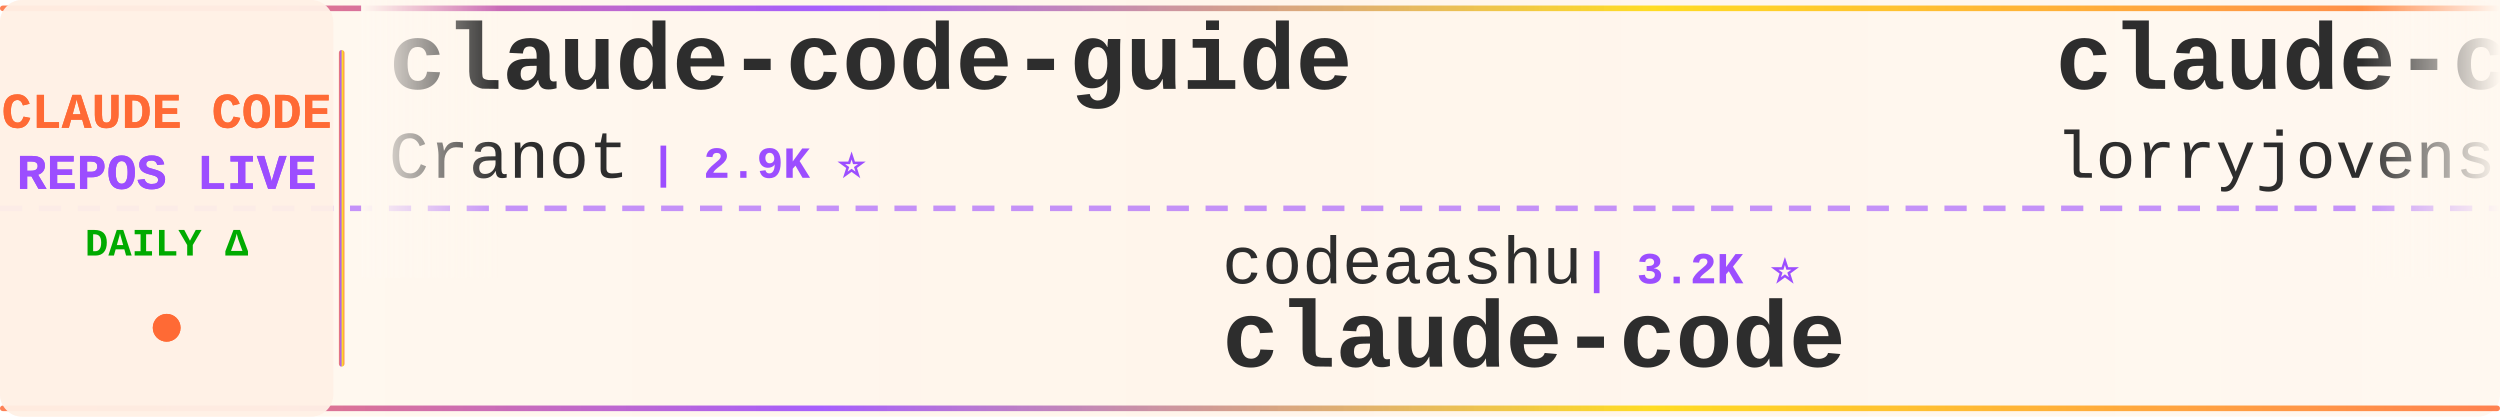
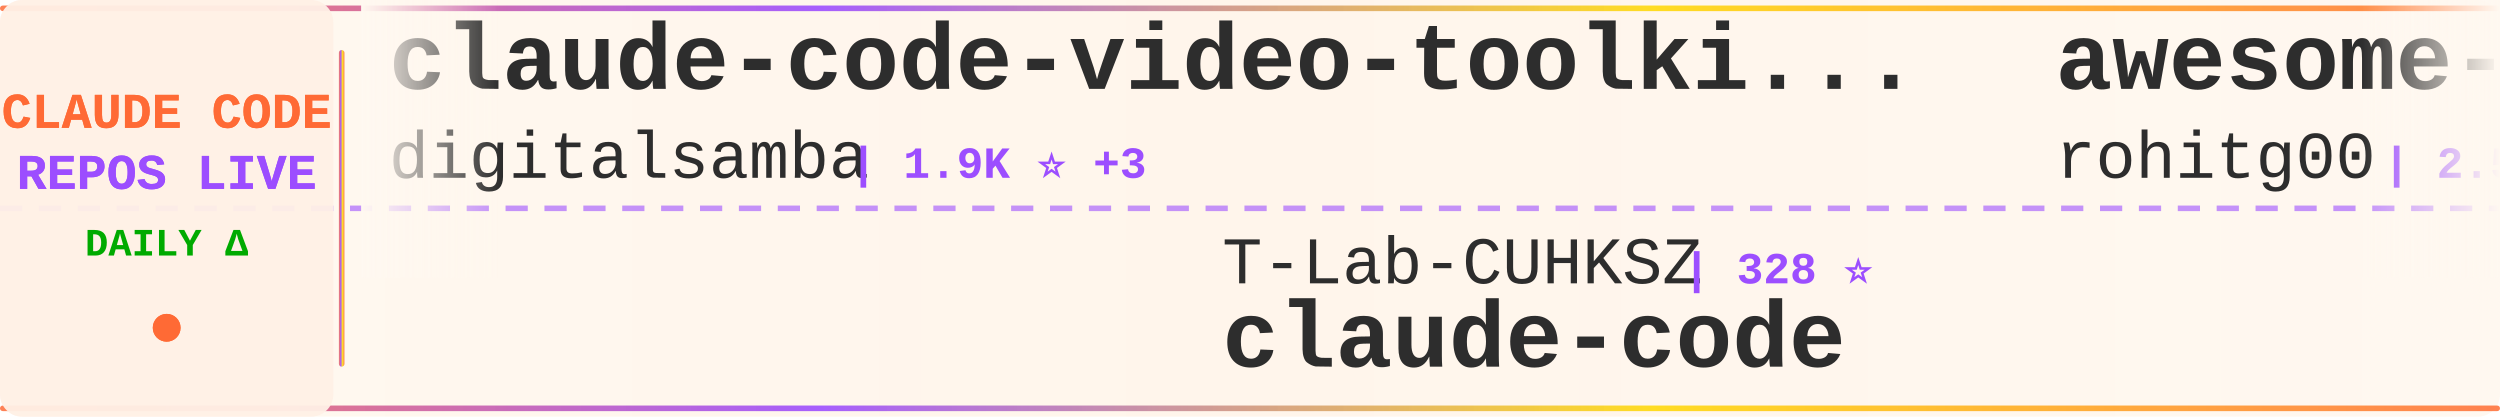
<svg xmlns="http://www.w3.org/2000/svg" width="900" height="150">
  <defs>
    <linearGradient id="tickerBg" x1="0%" y1="0%" x2="100%" y2="0%">
      <stop offset="0%" style="stop-color:#fff8f0;stop-opacity:0.98" />
      <stop offset="50%" style="stop-color:#fff5eb;stop-opacity:1" />
      <stop offset="100%" style="stop-color:#fff8f0;stop-opacity:0.98" />
    </linearGradient>
    <linearGradient id="borderGrad" x1="0%" y1="0%" x2="100%" y2="0%">
      <stop offset="0%" style="stop-color:#FF6B35;stop-opacity:0.85">
        <animate attributeName="stop-opacity" values="0.85;1;0.85" dur="2s" repeatCount="indefinite" />
      </stop>
      <stop offset="33%" style="stop-color:#9C4EFF;stop-opacity:0.9">
        <animate attributeName="stop-opacity" values="0.9;1;0.9" dur="2.2s" repeatCount="indefinite" />
      </stop>
      <stop offset="66%" style="stop-color:#FFD700;stop-opacity:0.85">
        <animate attributeName="stop-opacity" values="0.85;1;0.85" dur="1.8s" repeatCount="indefinite" />
      </stop>
      <stop offset="100%" style="stop-color:#FF6B35;stop-opacity:0.85">
        <animate attributeName="stop-opacity" values="0.85;1;0.85" dur="2s" repeatCount="indefinite" />
      </stop>
    </linearGradient>
    <filter id="textGlow">
      <feGaussianBlur stdDeviation="0.15" result="coloredBlur" />
      <feMerge>
        <feMergeNode in="coloredBlur" />
        <feMergeNode in="SourceGraphic" />
      </feMerge>
    </filter>
    <filter id="metricGlow">
      <feGaussianBlur stdDeviation="0.2" result="coloredBlur" />
      <feMerge>
        <feMergeNode in="coloredBlur" />
        <feMergeNode in="SourceGraphic" />
      </feMerge>
    </filter>
    <linearGradient id="leftFade" x1="0%" y1="0%" x2="100%" y2="0%">
      <stop offset="0%" style="stop-color:#fff8f0;stop-opacity:1" />
      <stop offset="100%" style="stop-color:#fff8f0;stop-opacity:0" />
    </linearGradient>
    <linearGradient id="rightFade" x1="0%" y1="0%" x2="100%" y2="0%">
      <stop offset="0%" style="stop-color:#fff8f0;stop-opacity:0" />
      <stop offset="100%" style="stop-color:#fff8f0;stop-opacity:1" />
    </linearGradient>
  </defs>
  <rect width="900" height="150" fill="url(#tickerBg)" rx="8" />
  <rect x="0" y="2" width="900" height="2" fill="url(#borderGrad)" rx="1" />
  <rect x="0" y="146" width="900" height="2" fill="url(#borderGrad)" rx="1" />
  <line x1="0" y1="75" x2="900" y2="75" stroke="#9C4EFF" stroke-width="2" stroke-dasharray="8 6" opacity="0.6" />
  <rect x="0" y="0" width="120" height="150" fill="#fff0e6" opacity="0.95" rx="8" />
  <text x="60" y="46" font-family="'Courier New', monospace" font-size="18" font-weight="bold" fill="#FF6B35" text-anchor="middle" filter="url(#textGlow)">
    CLAUDE CODE
  </text>
  <text x="60" y="68" font-family="'Courier New', monospace" font-size="18" font-weight="bold" fill="#9C4EFF" text-anchor="middle" filter="url(#textGlow)">
    REPOS LIVE
  </text>
  <text x="60" y="92" font-family="'Courier New', monospace" font-size="14" font-weight="bold" fill="#00aa00" text-anchor="middle">
    DAILY Δ
  </text>
  <circle cx="60" cy="118" r="5" fill="#FF6B35" filter="url(#metricGlow)">
    <animate attributeName="r" values="4;6;4" dur="1.5s" repeatCount="indefinite" />
    <animate attributeName="opacity" values="0.6;1;0.6" dur="1.5s" repeatCount="indefinite" />
  </circle>
  <rect x="122" y="18" width="2" height="114" fill="url(#borderGrad)" rx="1" />
  <clipPath id="tickerClip">
    <rect x="130" y="0" width="770" height="150" />
  </clipPath>
  <g clip-path="url(#tickerClip)">
    <g id="tickerItems">
      <animateTransform attributeName="transform" attributeType="XML" type="translate" from="0 0" to="-3000 0" dur="54s" repeatCount="indefinite" />
      <g transform="translate(0, 0)">
-         <text x="140" y="32" font-family="'Courier New', monospace" font-size="34" font-weight="bold" fill="#2d2d2d">claude-code-guide</text>
-         <text x="140" y="64" font-family="'Courier New', monospace" font-size="24" font-weight="normal" fill="#2d2d2d" opacity="1.0">Cranot</text>
-         <text x="234" y="64" font-family="'Courier New', monospace" font-size="16" font-weight="bold" fill="#9C4EFF"> | 2.9K ⭐</text>
+         <text x="140" y="32" font-family="'Courier New', monospace" font-size="34" font-weight="bold" fill="#2d2d2d">claude-code-video-toolki...</text>
+         <text x="140" y="64" font-family="'Courier New', monospace" font-size="24" font-weight="normal" fill="#2d2d2d" opacity="1.0">digitalsamba</text>
+         <text x="306" y="64" font-family="'Courier New', monospace" font-size="16" font-weight="bold" fill="#9C4EFF"> | 1.9K ⭐ +3</text>
      </g>
      <g transform="translate(300, 0)">
-         <text x="140" y="102" font-family="'Courier New', monospace" font-size="24" font-weight="normal" fill="#2d2d2d" opacity="1.0">codeaashu</text>
-         <text x="270" y="102" font-family="'Courier New', monospace" font-size="16" font-weight="bold" fill="#9C4EFF"> | 3.2K ⭐</text>
+         <text x="140" y="102" font-family="'Courier New', monospace" font-size="24" font-weight="normal" fill="#2d2d2d" opacity="1.0">T-Lab-CUHKSZ</text>
+         <text x="306" y="102" font-family="'Courier New', monospace" font-size="16" font-weight="bold" fill="#9C4EFF"> | 328 ⭐</text>
        <text x="140" y="132" font-family="'Courier New', monospace" font-size="34" font-weight="bold" fill="#2d2d2d">claude-code</text>
      </g>
      <g transform="translate(600, 0)">
-         <text x="140" y="32" font-family="'Courier New', monospace" font-size="34" font-weight="bold" fill="#2d2d2d">claude-code-rust</text>
-         <text x="140" y="64" font-family="'Courier New', monospace" font-size="24" font-weight="normal" fill="#2d2d2d" opacity="1.0">lorryjovens-hub</text>
-         <text x="342" y="64" font-family="'Courier New', monospace" font-size="16" font-weight="bold" fill="#9C4EFF"> | 1.7K ⭐</text>
+         <text x="140" y="32" font-family="'Courier New', monospace" font-size="34" font-weight="bold" fill="#2d2d2d">awesome-claude-code-tool...</text>
+         <text x="140" y="64" font-family="'Courier New', monospace" font-size="24" font-weight="normal" fill="#2d2d2d" opacity="1.0">rohitg00</text>
+         <text x="258" y="64" font-family="'Courier New', monospace" font-size="16" font-weight="bold" fill="#9C4EFF"> | 2.5K ⭐ +1</text>
      </g>
      <g transform="translate(900, 0)">
-         <text x="140" y="102" font-family="'Courier New', monospace" font-size="24" font-weight="normal" fill="#2d2d2d" opacity="1.0">JrCx7scC</text>
-         <text x="258" y="102" font-family="'Courier New', monospace" font-size="16" font-weight="bold" fill="#9C4EFF"> | 373 ⭐</text>
-         <text x="140" y="132" font-family="'Courier New', monospace" font-size="34" font-weight="bold" fill="#2d2d2d">claude-code-source</text>
+         <text x="140" y="102" font-family="'Courier New', monospace" font-size="24" font-weight="normal" fill="#2d2d2d" opacity="1.0">jarmuine</text>
+         <text x="258" y="102" font-family="'Courier New', monospace" font-size="16" font-weight="bold" fill="#9C4EFF"> | 2.3K ⭐</text>
+         <text x="140" y="132" font-family="'Courier New', monospace" font-size="34" font-weight="bold" fill="#2d2d2d">claude-code</text>
      </g>
      <g transform="translate(1200, 0)">
-         <text x="140" y="32" font-family="'Courier New', monospace" font-size="34" font-weight="bold" fill="#2d2d2d">awesome-claude-code-suba...</text>
-         <text x="140" y="64" font-family="'Courier New', monospace" font-size="24" font-weight="normal" fill="#2d2d2d" opacity="1.0">VoltAgent</text>
-         <text x="270" y="64" font-family="'Courier New', monospace" font-size="16" font-weight="bold" fill="#9C4EFF"> | 24.2K ⭐ +7</text>
+         <text x="140" y="32" font-family="'Courier New', monospace" font-size="34" font-weight="bold" fill="#2d2d2d">claude-code-action</text>
+         <text x="140" y="64" font-family="'Courier New', monospace" font-size="24" font-weight="normal" fill="#2d2d2d" opacity="1.0">anthropics</text>
+         <text x="282" y="64" font-family="'Courier New', monospace" font-size="16" font-weight="bold" fill="#9C4EFF"> | 8.6K ⭐ +4</text>
      </g>
      <g transform="translate(1500, 0)">
-         <text x="140" y="102" font-family="'Courier New', monospace" font-size="24" font-weight="normal" fill="#2d2d2d" opacity="1.0">diet103</text>
-         <text x="246" y="102" font-family="'Courier New', monospace" font-size="16" font-weight="bold" fill="#9C4EFF"> | 10.0K ⭐</text>
-         <text x="140" y="132" font-family="'Courier New', monospace" font-size="34" font-weight="bold" fill="#2d2d2d">claude-code-infrastructu...</text>
+         <text x="140" y="102" font-family="'Courier New', monospace" font-size="24" font-weight="normal" fill="#2d2d2d" opacity="1.0">xu-xiang</text>
+         <text x="258" y="102" font-family="'Courier New', monospace" font-size="16" font-weight="bold" fill="#9C4EFF"> | 1.8K ⭐</text>
+         <text x="140" y="132" font-family="'Courier New', monospace" font-size="34" font-weight="bold" fill="#2d2d2d">everything-claude-code-z...</text>
      </g>
      <g transform="translate(1800, 0)">
-         <text x="140" y="32" font-family="'Courier New', monospace" font-size="34" font-weight="bold" fill="#2d2d2d">claude-code-security-rev...</text>
-         <text x="140" y="64" font-family="'Courier New', monospace" font-size="24" font-weight="normal" fill="#2d2d2d" opacity="1.0">anthropics</text>
-         <text x="282" y="64" font-family="'Courier New', monospace" font-size="16" font-weight="bold" fill="#9C4EFF"> | 5.8K ⭐ +3</text>
+         <text x="140" y="32" font-family="'Courier New', monospace" font-size="34" font-weight="bold" fill="#2d2d2d">Open-ClaudeCode</text>
+         <text x="140" y="64" font-family="'Courier New', monospace" font-size="24" font-weight="normal" fill="#2d2d2d" opacity="1.0">LING71671</text>
+         <text x="270" y="64" font-family="'Courier New', monospace" font-size="16" font-weight="bold" fill="#9C4EFF"> | 938 ⭐</text>
      </g>
      <g transform="translate(2100, 0)">
-         <text x="140" y="102" font-family="'Courier New', monospace" font-size="24" font-weight="normal" fill="#2d2d2d" opacity="1.0">liuup</text>
-         <text x="222" y="102" font-family="'Courier New', monospace" font-size="16" font-weight="bold" fill="#9C4EFF"> | 3.8K ⭐ +2</text>
-         <text x="140" y="132" font-family="'Courier New', monospace" font-size="34" font-weight="bold" fill="#2d2d2d">claude-code-analysis</text>
+         <text x="140" y="102" font-family="'Courier New', monospace" font-size="24" font-weight="normal" fill="#2d2d2d" opacity="1.0">https-deeplearning-ai</text>
+         <text x="414" y="102" font-family="'Courier New', monospace" font-size="16" font-weight="bold" fill="#9C4EFF"> | 540 ⭐</text>
+         <text x="140" y="132" font-family="'Courier New', monospace" font-size="34" font-weight="bold" fill="#2d2d2d">sc-claude-code-files</text>
      </g>
      <g transform="translate(2400, 0)">
-         <text x="140" y="32" font-family="'Courier New', monospace" font-size="34" font-weight="bold" fill="#2d2d2d">claude-code-source</text>
-         <text x="140" y="64" font-family="'Courier New', monospace" font-size="24" font-weight="normal" fill="#2d2d2d" opacity="1.0">hangsman</text>
-         <text x="258" y="64" font-family="'Courier New', monospace" font-size="16" font-weight="bold" fill="#9C4EFF"> | 792 ⭐</text>
+         <text x="140" y="32" font-family="'Courier New', monospace" font-size="34" font-weight="bold" fill="#2d2d2d">claude-code-spec-workflo...</text>
+         <text x="140" y="64" font-family="'Courier New', monospace" font-size="24" font-weight="normal" fill="#2d2d2d" opacity="1.0">Pimzino</text>
+         <text x="246" y="64" font-family="'Courier New', monospace" font-size="16" font-weight="bold" fill="#9C4EFF"> | 3.8K ⭐ +4</text>
      </g>
      <g transform="translate(2700, 0)">
-         <text x="140" y="102" font-family="'Courier New', monospace" font-size="24" font-weight="normal" fill="#2d2d2d" opacity="1.0">fuergaosi233</text>
-         <text x="306" y="102" font-family="'Courier New', monospace" font-size="16" font-weight="bold" fill="#9C4EFF"> | 2.8K ⭐</text>
-         <text x="140" y="132" font-family="'Courier New', monospace" font-size="34" font-weight="bold" fill="#2d2d2d">claude-code-proxy</text>
+         <text x="140" y="102" font-family="'Courier New', monospace" font-size="24" font-weight="normal" fill="#2d2d2d" opacity="1.0">nicedreamzapp</text>
+         <text x="318" y="102" font-family="'Courier New', monospace" font-size="16" font-weight="bold" fill="#9C4EFF"> | 3.2K ⭐ +1</text>
+         <text x="140" y="132" font-family="'Courier New', monospace" font-size="34" font-weight="bold" fill="#2d2d2d">claude-code-local</text>
      </g>
      <g transform="translate(3000, 0)">
-         <text x="140" y="32" font-family="'Courier New', monospace" font-size="34" font-weight="bold" fill="#2d2d2d">claude-code-guide</text>
-         <text x="140" y="64" font-family="'Courier New', monospace" font-size="24" font-weight="normal" fill="#2d2d2d" opacity="1.0">Cranot</text>
-         <text x="234" y="64" font-family="'Courier New', monospace" font-size="16" font-weight="bold" fill="#9C4EFF"> | 2.9K ⭐</text>
+         <text x="140" y="32" font-family="'Courier New', monospace" font-size="34" font-weight="bold" fill="#2d2d2d">claude-code-video-toolki...</text>
+         <text x="140" y="64" font-family="'Courier New', monospace" font-size="24" font-weight="normal" fill="#2d2d2d" opacity="1.0">digitalsamba</text>
+         <text x="306" y="64" font-family="'Courier New', monospace" font-size="16" font-weight="bold" fill="#9C4EFF"> | 1.9K ⭐ +3</text>
      </g>
      <g transform="translate(3300, 0)">
-         <text x="140" y="102" font-family="'Courier New', monospace" font-size="24" font-weight="normal" fill="#2d2d2d" opacity="1.0">codeaashu</text>
-         <text x="270" y="102" font-family="'Courier New', monospace" font-size="16" font-weight="bold" fill="#9C4EFF"> | 3.2K ⭐</text>
+         <text x="140" y="102" font-family="'Courier New', monospace" font-size="24" font-weight="normal" fill="#2d2d2d" opacity="1.0">T-Lab-CUHKSZ</text>
+         <text x="306" y="102" font-family="'Courier New', monospace" font-size="16" font-weight="bold" fill="#9C4EFF"> | 328 ⭐</text>
        <text x="140" y="132" font-family="'Courier New', monospace" font-size="34" font-weight="bold" fill="#2d2d2d">claude-code</text>
      </g>
      <g transform="translate(3600, 0)">
-         <text x="140" y="32" font-family="'Courier New', monospace" font-size="34" font-weight="bold" fill="#2d2d2d">claude-code-rust</text>
-         <text x="140" y="64" font-family="'Courier New', monospace" font-size="24" font-weight="normal" fill="#2d2d2d" opacity="1.0">lorryjovens-hub</text>
-         <text x="342" y="64" font-family="'Courier New', monospace" font-size="16" font-weight="bold" fill="#9C4EFF"> | 1.7K ⭐</text>
+         <text x="140" y="32" font-family="'Courier New', monospace" font-size="34" font-weight="bold" fill="#2d2d2d">awesome-claude-code-tool...</text>
+         <text x="140" y="64" font-family="'Courier New', monospace" font-size="24" font-weight="normal" fill="#2d2d2d" opacity="1.0">rohitg00</text>
+         <text x="258" y="64" font-family="'Courier New', monospace" font-size="16" font-weight="bold" fill="#9C4EFF"> | 2.5K ⭐ +1</text>
      </g>
      <g transform="translate(3900, 0)">
-         <text x="140" y="102" font-family="'Courier New', monospace" font-size="24" font-weight="normal" fill="#2d2d2d" opacity="1.0">JrCx7scC</text>
-         <text x="258" y="102" font-family="'Courier New', monospace" font-size="16" font-weight="bold" fill="#9C4EFF"> | 373 ⭐</text>
-         <text x="140" y="132" font-family="'Courier New', monospace" font-size="34" font-weight="bold" fill="#2d2d2d">claude-code-source</text>
+         <text x="140" y="102" font-family="'Courier New', monospace" font-size="24" font-weight="normal" fill="#2d2d2d" opacity="1.0">jarmuine</text>
+         <text x="258" y="102" font-family="'Courier New', monospace" font-size="16" font-weight="bold" fill="#9C4EFF"> | 2.3K ⭐</text>
+         <text x="140" y="132" font-family="'Courier New', monospace" font-size="34" font-weight="bold" fill="#2d2d2d">claude-code</text>
      </g>
    </g>
  </g>
  <rect x="130" y="0" width="50" height="100" fill="url(#leftFade)" />
  <rect x="850" y="0" width="50" height="100" fill="url(#rightFade)" />
</svg>
